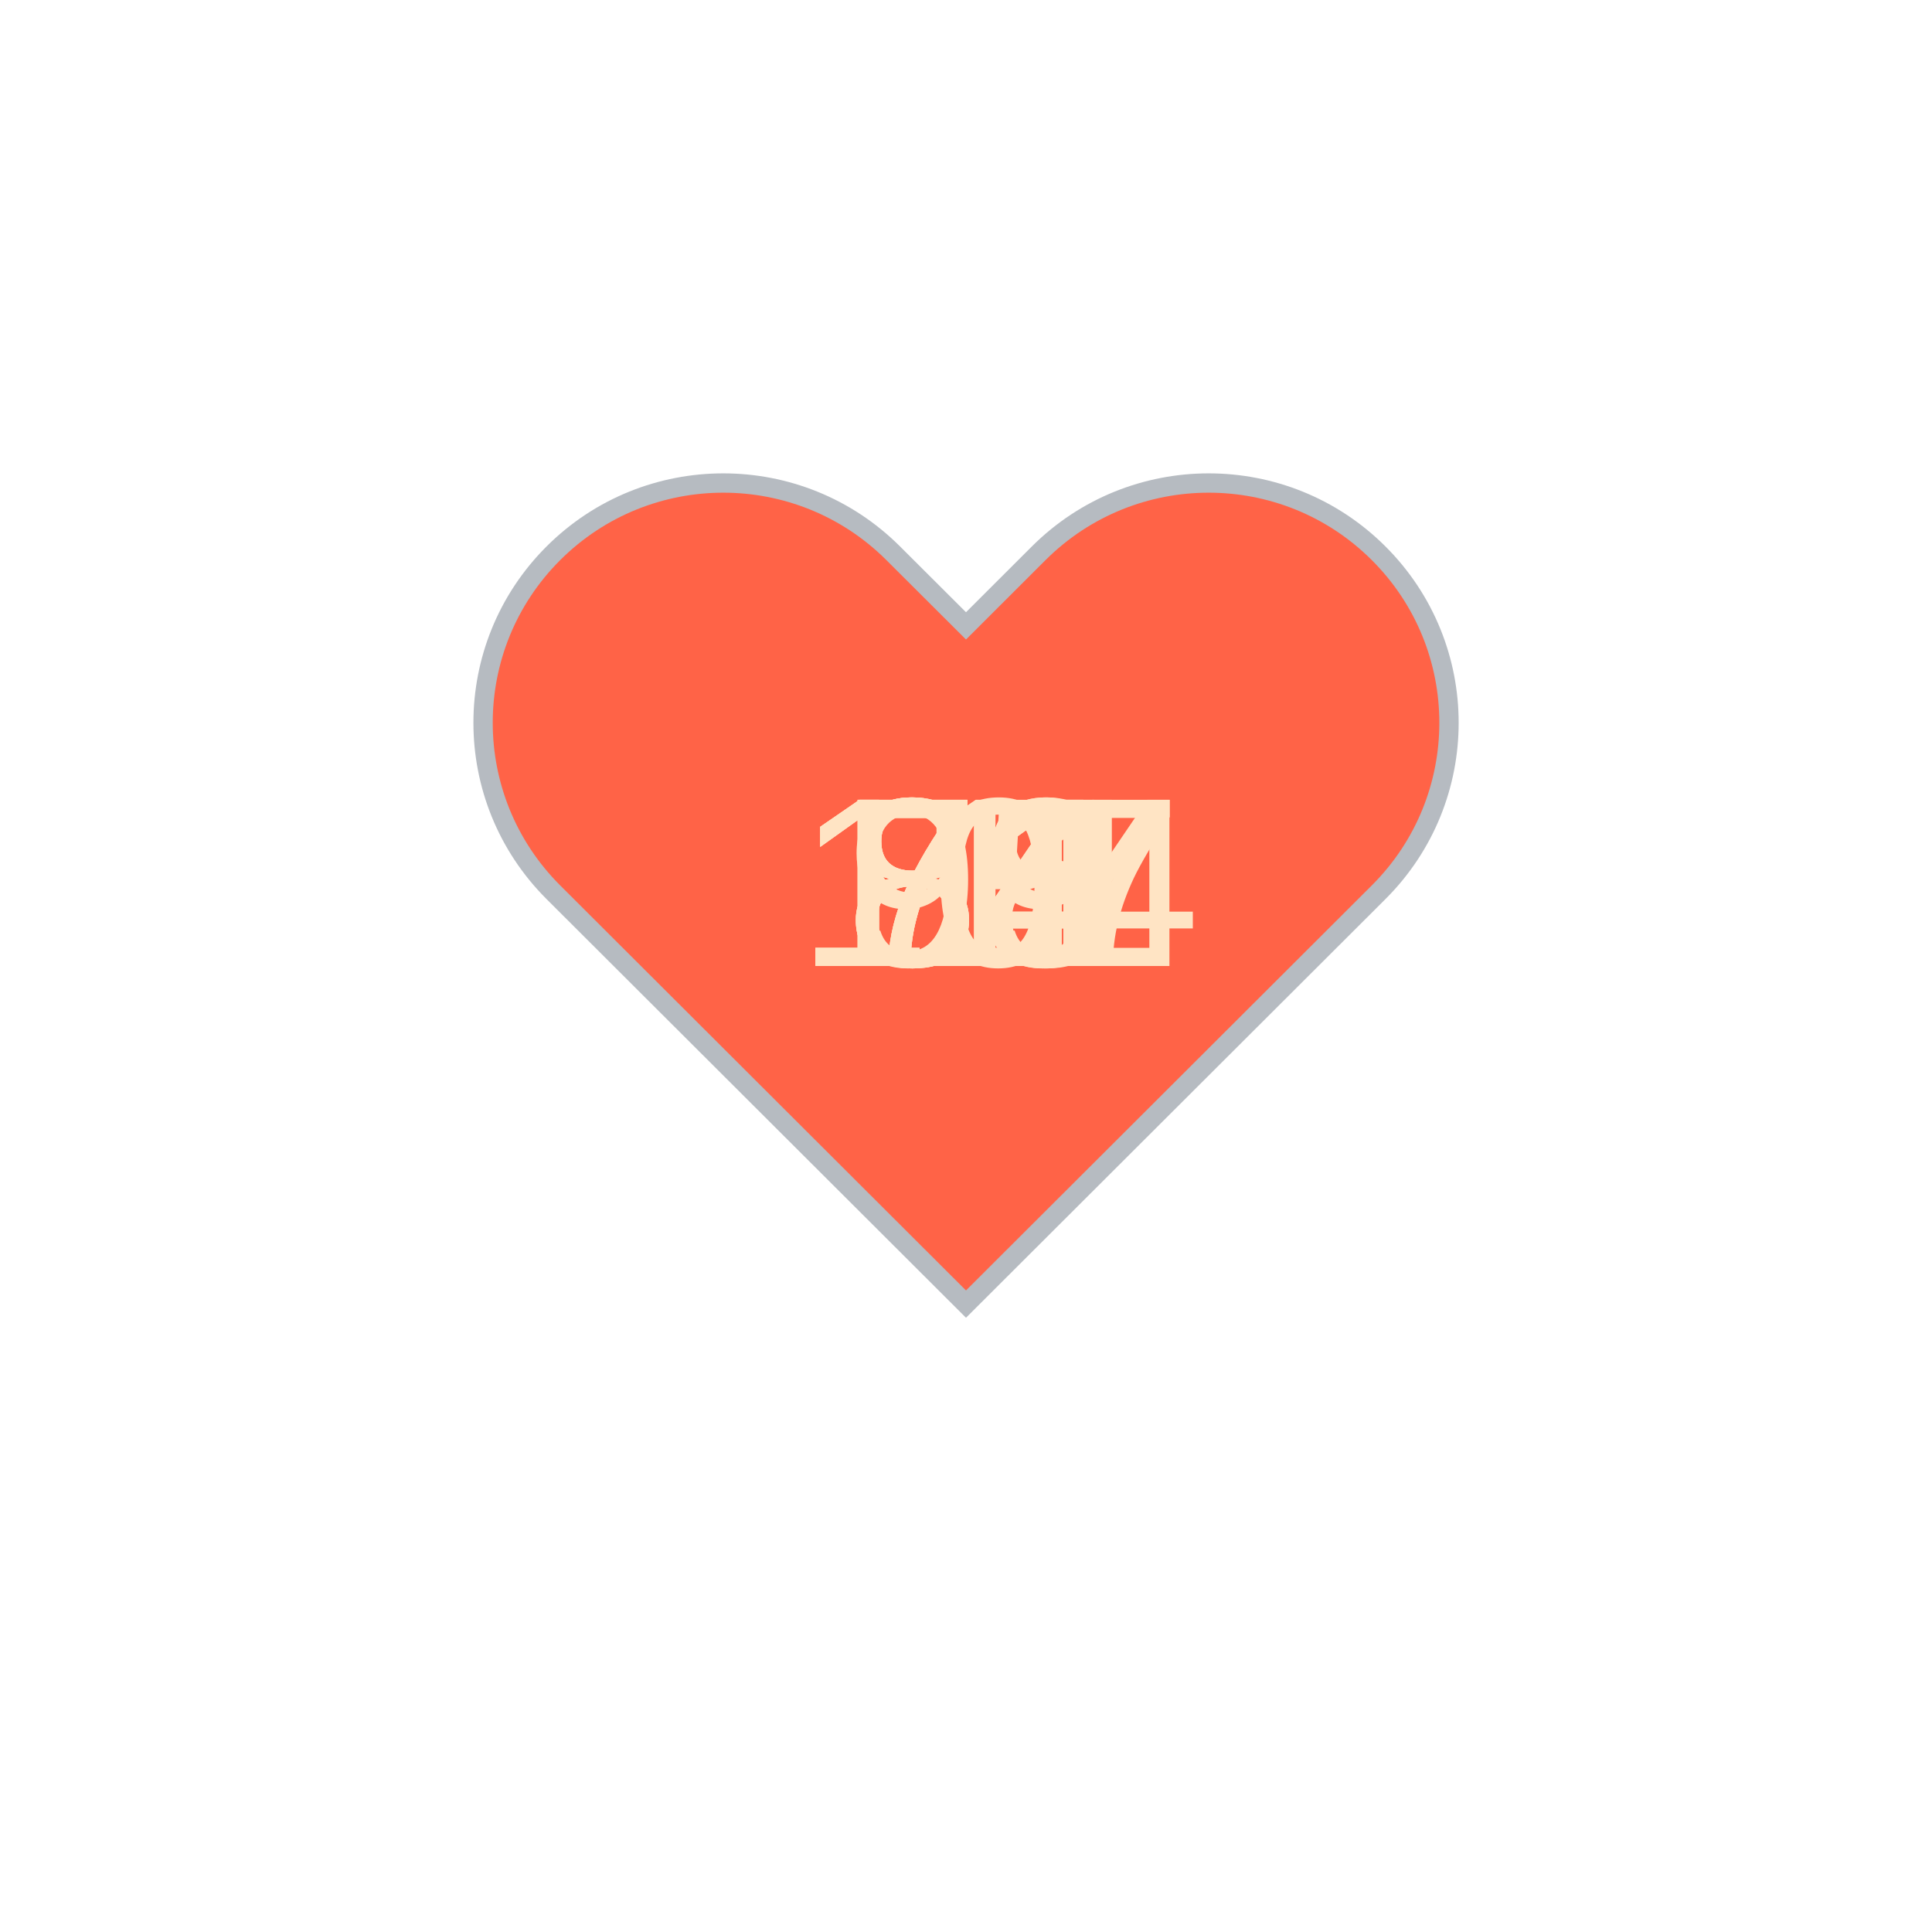
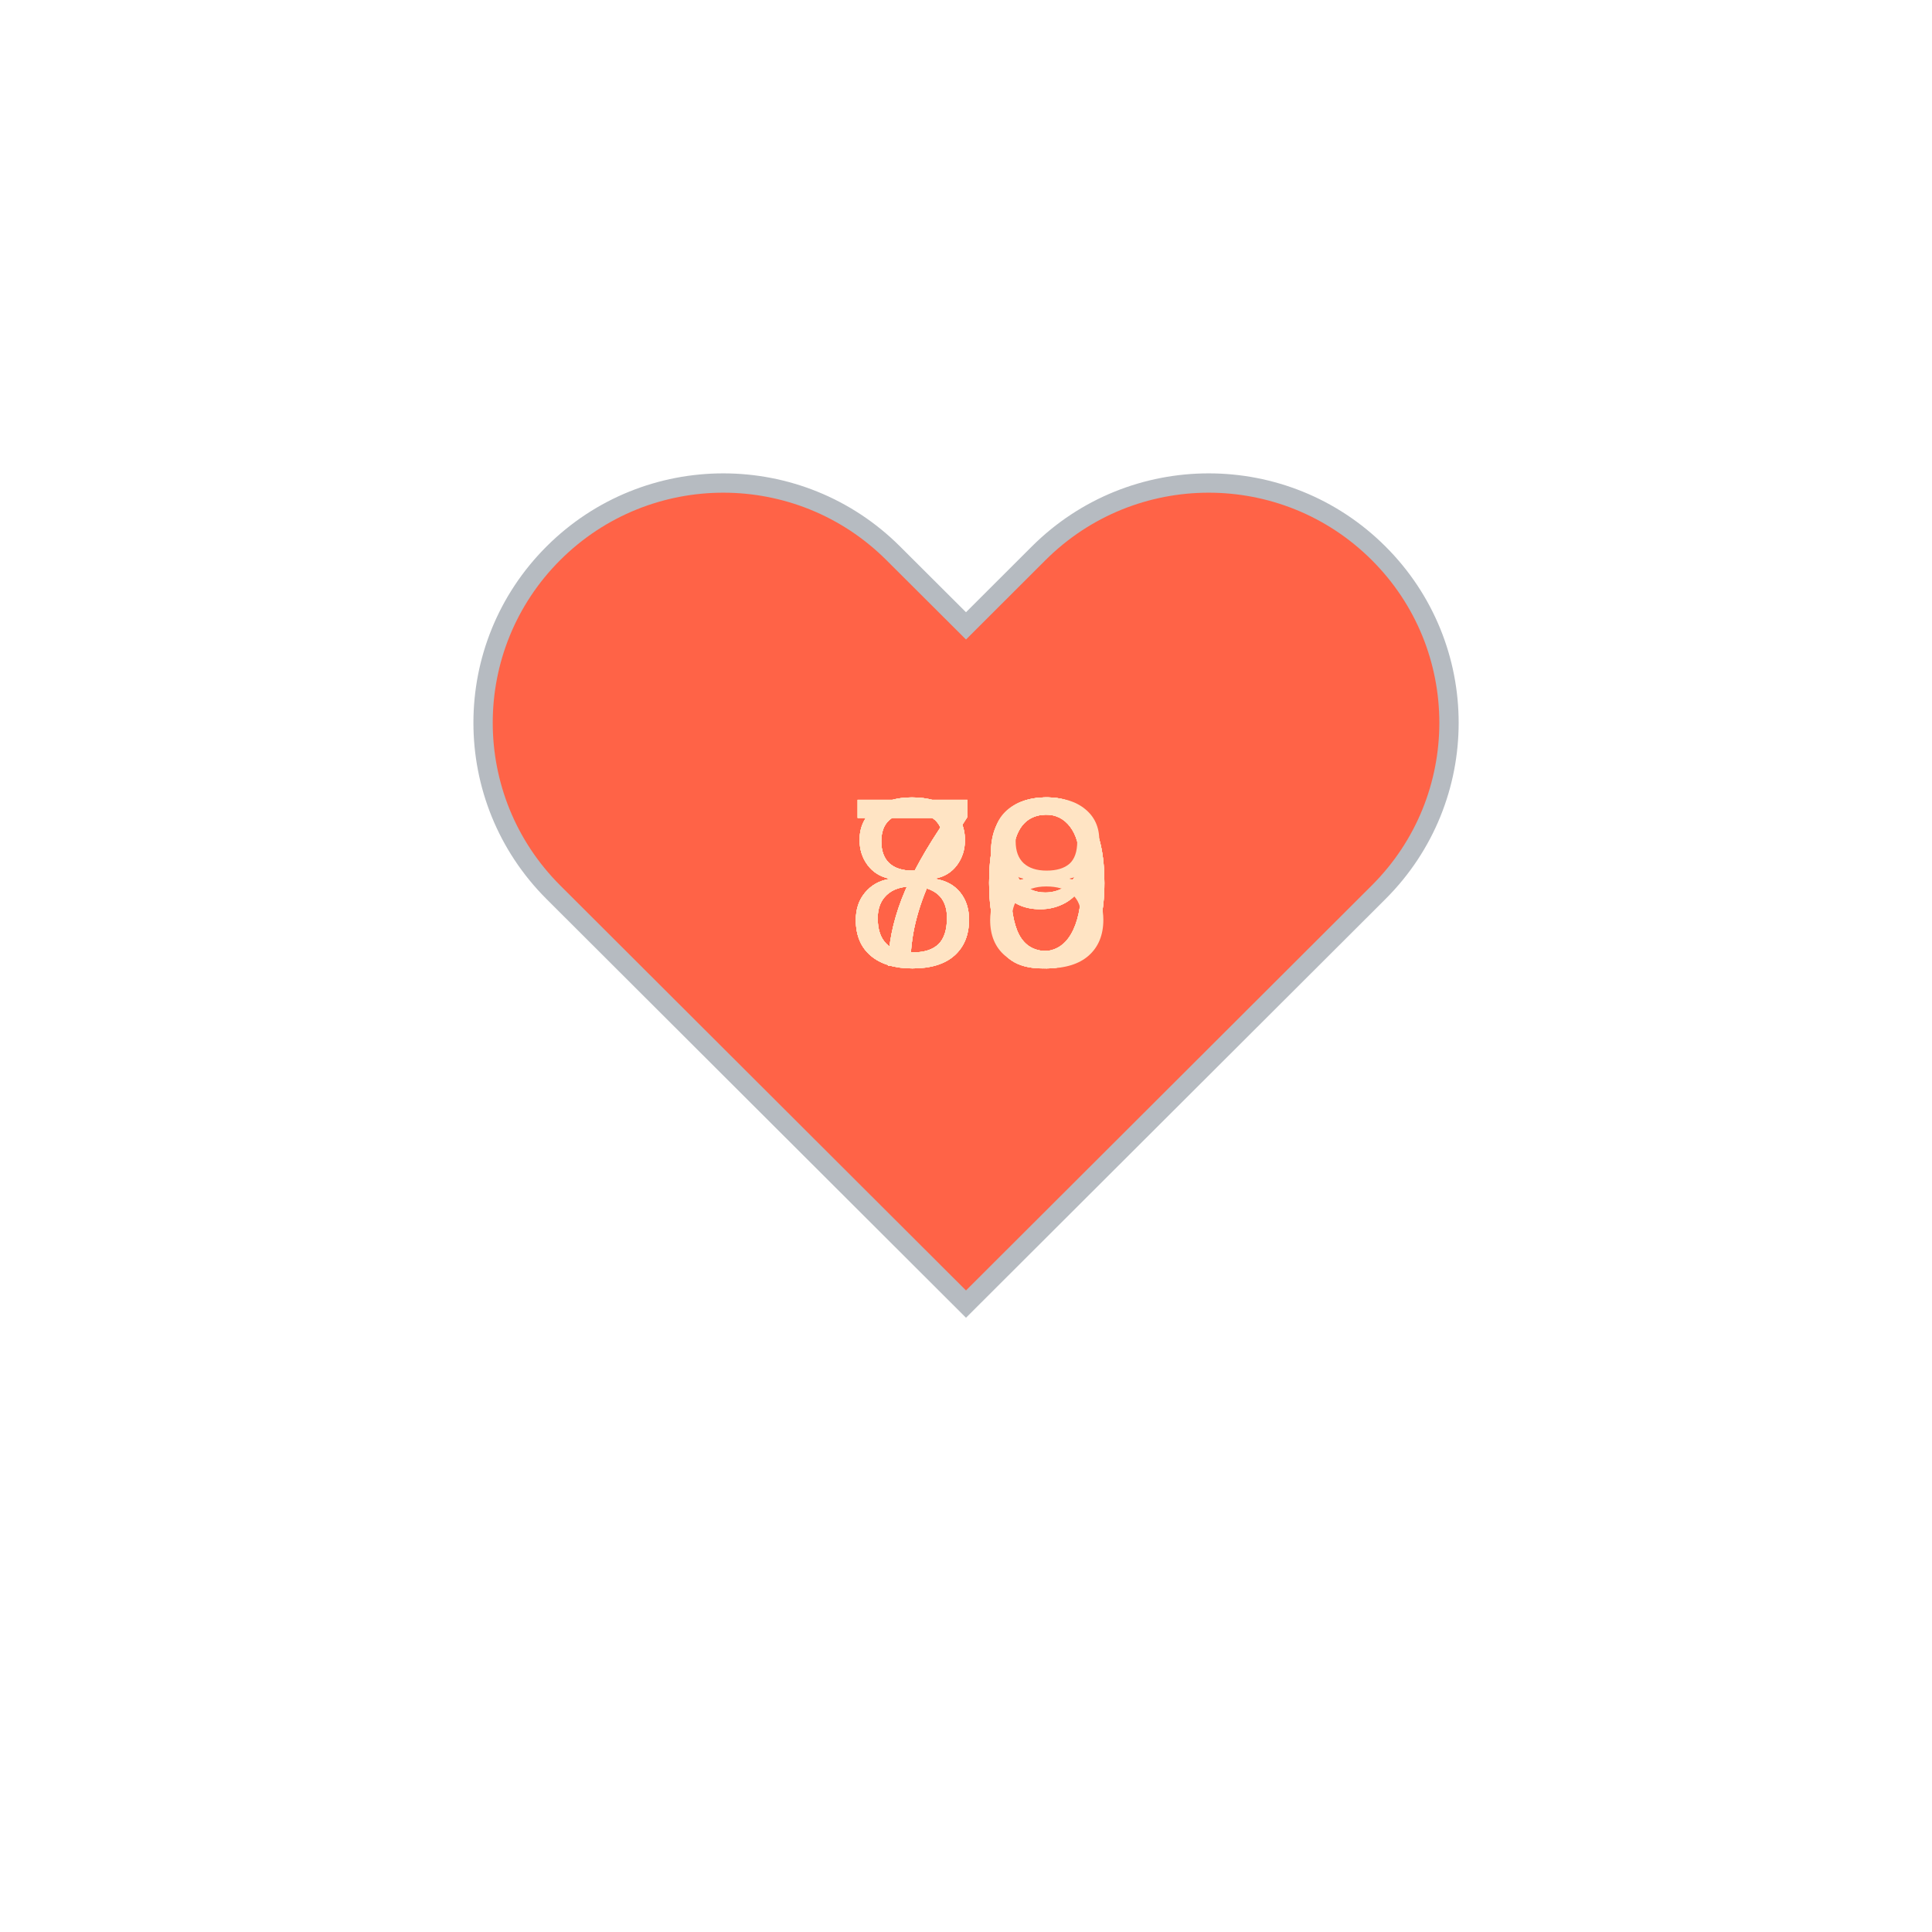
<svg xmlns="http://www.w3.org/2000/svg" baseProfile="full" height="150" version="1.1" viewBox="0,0,200,200" width="150">
  <defs />
  <g transform="translate(100 100)">
    <path d="M92.71,7.27L92.71,7.27c-9.71-9.69-25.46-9.69-35.18,0L50,14.79l-7.54-7.52C32.75-2.42,17-2.42,7.29,7.27v0 c-9.71,9.69-9.71,25.41,0,35.1L50,85l42.71-42.63C102.43,32.68,102.43,16.96,92.71,7.27z" fill="tomato" stroke="#B6BBC1" stroke-width="2" transform="translate(-50 -50)" />
    <animateTransform additive="sum" attributeName="transform" dur="1.2s" repeatCount="indefinite" type="scale" values="1; 1.5; 1.25; 1.5; 1.5; 1;" />
-     <text fill="bisque" style="font-size:25px; font-family:Arial" transform="translate(-12.5 0)">71<animate attributeName="visibility" dur="12.0s" keyTimes="0;0.1;0.2;0.3;0.4;0.5;0.6;0.7;0.8;0.9;1.0" repeatCount="indefinite" values="visible;hidden;hidden;hidden;hidden;hidden;hidden;hidden;hidden;hidden;hidden" />
+     <text fill="bisque" style="font-size:25px; font-family:Arial" transform="translate(-12.5 0)">80<animate attributeName="visibility" dur="12.0s" keyTimes="0;0.1;0.2;0.3;0.4;0.5;0.6;0.7;0.8;0.9;1.0" repeatCount="indefinite" values="visible;hidden;hidden;hidden;hidden;hidden;hidden;hidden;hidden;hidden;hidden" />
    </text>
-     <text fill="bisque" style="font-size:25px; font-family:Arial" transform="translate(-12.5 0)">75<animate attributeName="visibility" dur="12.0s" keyTimes="0;0.1;0.2;0.3;0.4;0.5;0.6;0.7;0.8;0.9;1.0" repeatCount="indefinite" values="hidden;visible;hidden;hidden;hidden;hidden;hidden;hidden;hidden;hidden;hidden" />
+     <text fill="bisque" style="font-size:25px; font-family:Arial" transform="translate(-12.5 0)">80<animate attributeName="visibility" dur="12.0s" keyTimes="0;0.1;0.2;0.3;0.4;0.5;0.6;0.7;0.8;0.9;1.0" repeatCount="indefinite" values="hidden;visible;hidden;hidden;hidden;hidden;hidden;hidden;hidden;hidden;hidden" />
    </text>
    <text fill="bisque" style="font-size:25px; font-family:Arial" transform="translate(-12.5 0)">79<animate attributeName="visibility" dur="12.0s" keyTimes="0;0.1;0.2;0.3;0.4;0.5;0.6;0.7;0.8;0.9;1.0" repeatCount="indefinite" values="hidden;hidden;visible;hidden;hidden;hidden;hidden;hidden;hidden;hidden;hidden" />
    </text>
-     <text fill="bisque" style="font-size:25px; font-family:Arial" transform="translate(-12.5 0)">84<animate attributeName="visibility" dur="12.0s" keyTimes="0;0.1;0.2;0.3;0.4;0.5;0.6;0.7;0.8;0.9;1.0" repeatCount="indefinite" values="hidden;hidden;hidden;visible;hidden;hidden;hidden;hidden;hidden;hidden;hidden" />
+     <text fill="bisque" style="font-size:25px; font-family:Arial" transform="translate(-12.5 0)">79<animate attributeName="visibility" dur="12.0s" keyTimes="0;0.1;0.2;0.3;0.4;0.5;0.6;0.7;0.8;0.9;1.0" repeatCount="indefinite" values="hidden;hidden;hidden;visible;hidden;hidden;hidden;hidden;hidden;hidden;hidden" />
    </text>
-     <text fill="bisque" style="font-size:25px; font-family:Arial" transform="translate(-12.5 0)">81<animate attributeName="visibility" dur="12.0s" keyTimes="0;0.1;0.2;0.3;0.4;0.5;0.6;0.7;0.8;0.9;1.0" repeatCount="indefinite" values="hidden;hidden;hidden;hidden;visible;hidden;hidden;hidden;hidden;hidden;hidden" />
+     <text fill="bisque" style="font-size:25px; font-family:Arial" transform="translate(-12.5 0)">79<animate attributeName="visibility" dur="12.0s" keyTimes="0;0.1;0.2;0.3;0.4;0.5;0.6;0.7;0.8;0.9;1.0" repeatCount="indefinite" values="hidden;hidden;hidden;hidden;visible;hidden;hidden;hidden;hidden;hidden;hidden" />
    </text>
-     <text fill="bisque" style="font-size:25px; font-family:Arial" transform="translate(-12.5 0)">84<animate attributeName="visibility" dur="12.0s" keyTimes="0;0.1;0.2;0.3;0.4;0.5;0.6;0.7;0.8;0.9;1.0" repeatCount="indefinite" values="hidden;hidden;hidden;hidden;hidden;visible;hidden;hidden;hidden;hidden;hidden" />
+     <text fill="bisque" style="font-size:25px; font-family:Arial" transform="translate(-12.5 0)">78<animate attributeName="visibility" dur="12.0s" keyTimes="0;0.1;0.2;0.3;0.4;0.5;0.6;0.7;0.8;0.9;1.0" repeatCount="indefinite" values="hidden;hidden;hidden;hidden;hidden;visible;hidden;hidden;hidden;hidden;hidden" />
    </text>
-     <text fill="bisque" style="font-size:25px; font-family:Arial" transform="translate(-17.5 0)">104<animate attributeName="visibility" dur="12.0s" keyTimes="0;0.1;0.2;0.3;0.4;0.5;0.6;0.7;0.8;0.9;1.0" repeatCount="indefinite" values="hidden;hidden;hidden;hidden;hidden;hidden;visible;hidden;hidden;hidden;hidden" />
+     <text fill="bisque" style="font-size:25px; font-family:Arial" transform="translate(-12.5 0)">80<animate attributeName="visibility" dur="12.0s" keyTimes="0;0.1;0.2;0.3;0.4;0.5;0.6;0.7;0.8;0.9;1.0" repeatCount="indefinite" values="hidden;hidden;hidden;hidden;hidden;hidden;visible;hidden;hidden;hidden;hidden" />
    </text>
-     <text fill="bisque" style="font-size:25px; font-family:Arial" transform="translate(-12.5 0)">98<animate attributeName="visibility" dur="12.0s" keyTimes="0;0.1;0.2;0.3;0.4;0.5;0.6;0.7;0.8;0.9;1.0" repeatCount="indefinite" values="hidden;hidden;hidden;hidden;hidden;hidden;hidden;visible;hidden;hidden;hidden" />
+     <text fill="bisque" style="font-size:25px; font-family:Arial" transform="translate(-12.5 0)">80<animate attributeName="visibility" dur="12.0s" keyTimes="0;0.1;0.2;0.3;0.4;0.5;0.6;0.7;0.8;0.9;1.0" repeatCount="indefinite" values="hidden;hidden;hidden;hidden;hidden;hidden;hidden;visible;hidden;hidden;hidden" />
    </text>
-     <text fill="bisque" style="font-size:25px; font-family:Arial" transform="translate(-17.5 0)">117<animate attributeName="visibility" dur="12.0s" keyTimes="0;0.1;0.2;0.3;0.4;0.5;0.6;0.7;0.8;0.9;1.0" repeatCount="indefinite" values="hidden;hidden;hidden;hidden;hidden;hidden;hidden;hidden;visible;hidden;hidden" />
+     <text fill="bisque" style="font-size:25px; font-family:Arial" transform="translate(-12.5 0)">80<animate attributeName="visibility" dur="12.0s" keyTimes="0;0.1;0.2;0.3;0.4;0.5;0.6;0.7;0.8;0.9;1.0" repeatCount="indefinite" values="hidden;hidden;hidden;hidden;hidden;hidden;hidden;hidden;visible;hidden;hidden" />
    </text>
-     <text fill="bisque" style="font-size:25px; font-family:Arial" transform="translate(-17.5 0)">111<animate attributeName="visibility" dur="12.0s" keyTimes="0;0.1;0.2;0.3;0.4;0.5;0.6;0.7;0.8;0.9;1.0" repeatCount="indefinite" values="hidden;hidden;hidden;hidden;hidden;hidden;hidden;hidden;hidden;visible;hidden" />
+     <text fill="bisque" style="font-size:25px; font-family:Arial" transform="translate(-12.5 0)">79<animate attributeName="visibility" dur="12.0s" keyTimes="0;0.1;0.2;0.3;0.4;0.5;0.6;0.7;0.8;0.9;1.0" repeatCount="indefinite" values="hidden;hidden;hidden;hidden;hidden;hidden;hidden;hidden;hidden;visible;hidden" />
    </text>
  </g>
</svg>
